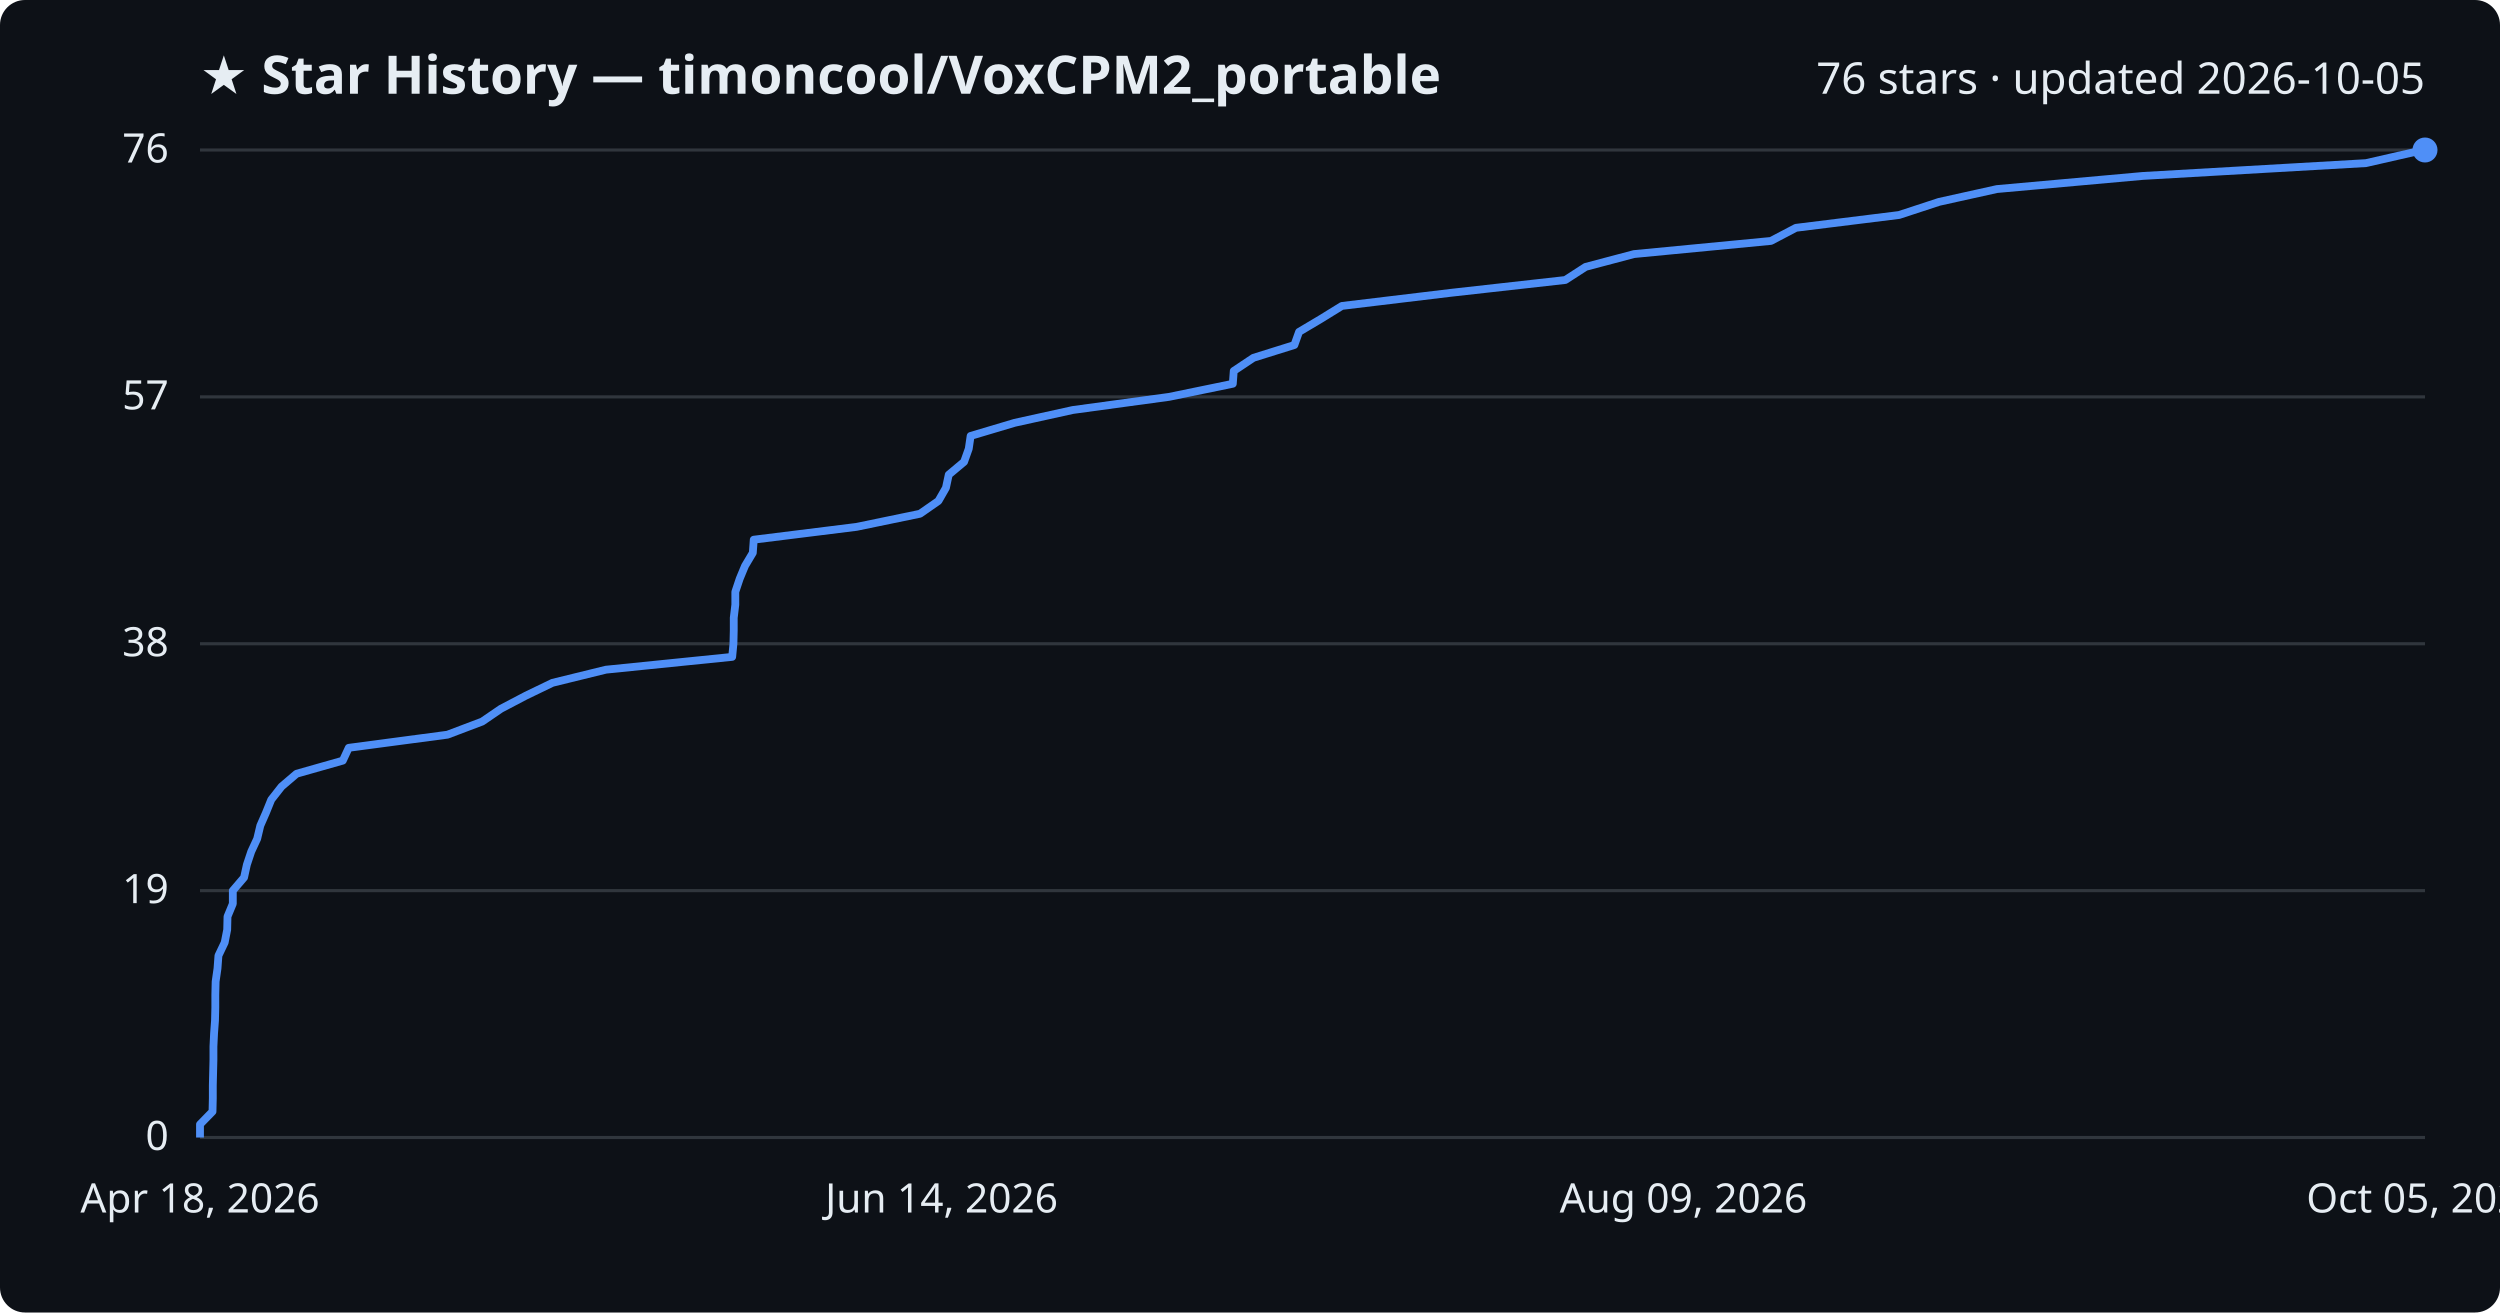
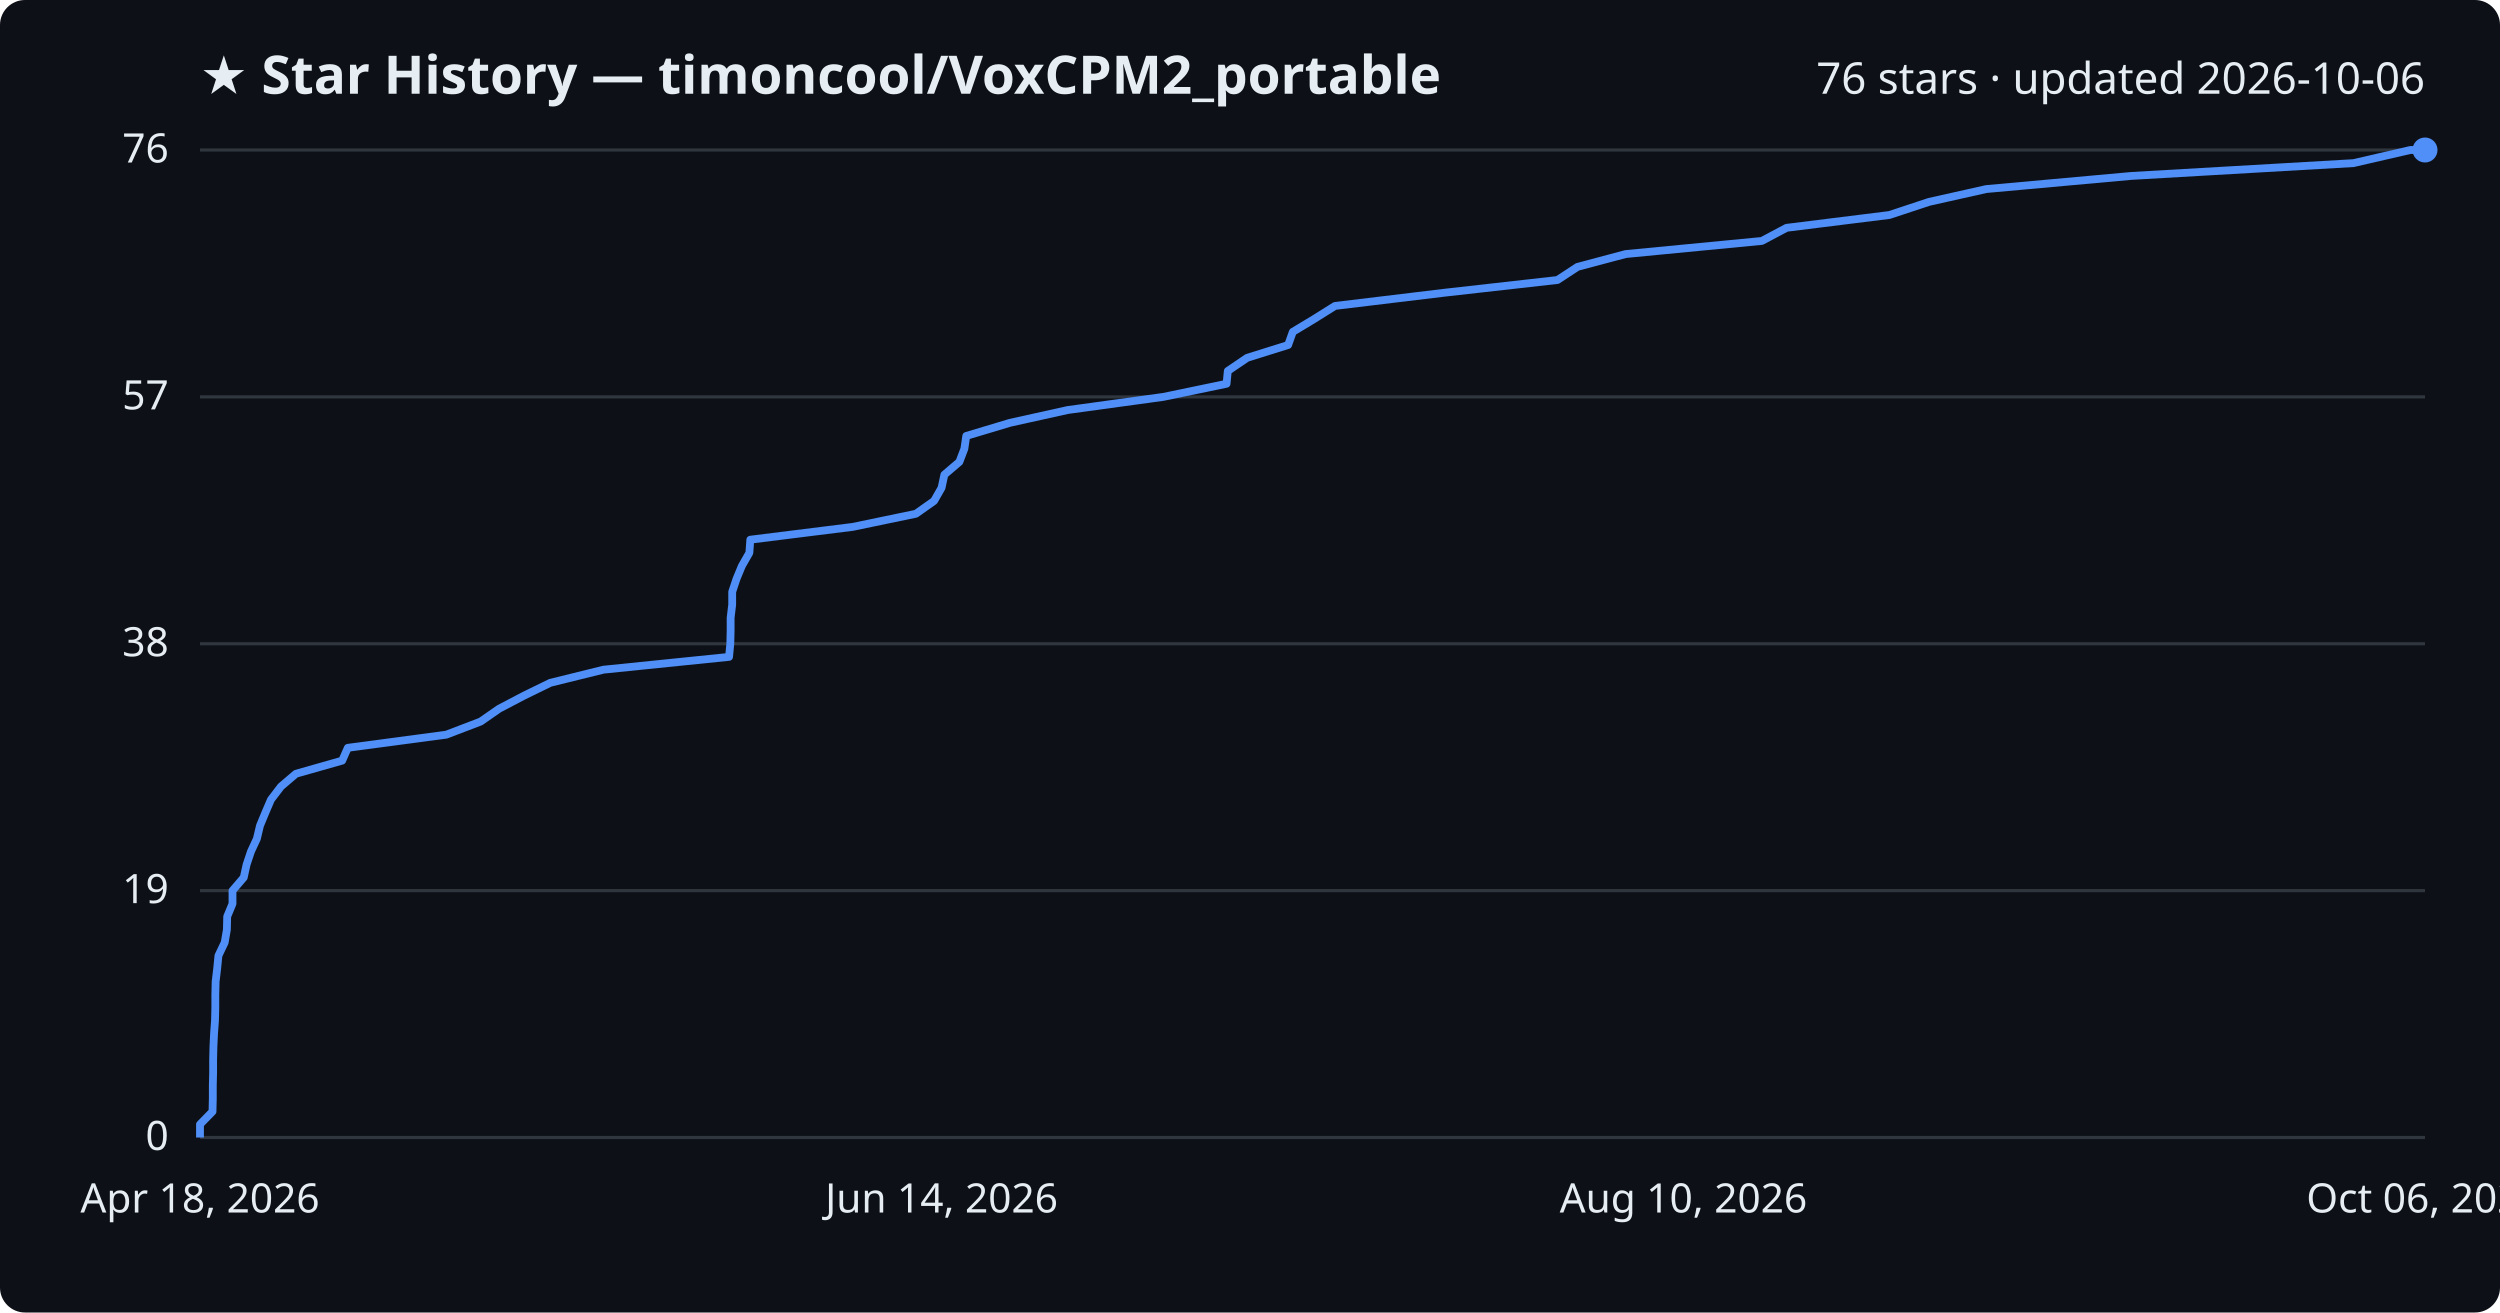
<svg xmlns="http://www.w3.org/2000/svg" viewBox="0 0 800 420" font-family="Segoe UI, sans-serif">
  <rect width="800" height="420" fill="#0d1117" rx="8" />
  <text x="64" y="30" fill="#e6edf3" font-size="17" font-weight="700">★ Star History — timoncool/VoxCPM2_portable</text>
-   <text x="776" y="30" fill="#e6edf3" font-size="14" text-anchor="end">76 stars · updated 2026-10-05</text>
+   <text x="776" y="30" fill="#e6edf3" font-size="14" text-anchor="end">76 stars · updated 2026-10-06</text>
  <line x1="64" y1="364.0" x2="776" y2="364.0" stroke="#30363d" stroke-width="1" />
  <text x="54" y="368.0" fill="#e6edf3" font-size="13" text-anchor="end">0</text>
  <line x1="64" y1="285.0" x2="776" y2="285.0" stroke="#30363d" stroke-width="1" />
  <text x="54" y="289.0" fill="#e6edf3" font-size="13" text-anchor="end">19</text>
  <line x1="64" y1="206.0" x2="776" y2="206.0" stroke="#30363d" stroke-width="1" />
  <text x="54" y="210.0" fill="#e6edf3" font-size="13" text-anchor="end">38</text>
  <line x1="64" y1="127.0" x2="776" y2="127.0" stroke="#30363d" stroke-width="1" />
  <text x="54" y="131.0" fill="#e6edf3" font-size="13" text-anchor="end">57</text>
  <line x1="64" y1="48.0" x2="776" y2="48.0" stroke="#30363d" stroke-width="1" />
  <text x="54" y="52.0" fill="#e6edf3" font-size="13" text-anchor="end">76</text>
-   <path d="M64.0,364.0 L64.0,359.8 L68.0,355.7 L68.1,351.5 L68.1,347.4 L68.2,343.2 L68.3,339.1 L68.3,334.9 L68.5,330.7 L68.8,326.6 L68.9,322.4 L68.9,318.3 L69.0,314.1 L69.6,309.9 L69.9,305.8 L71.9,301.6 L72.7,297.5 L72.8,293.3 L74.5,289.2 L74.5,285.0 L78.1,280.8 L79.0,276.7 L80.4,272.5 L82.3,268.4 L83.3,264.2 L85.1,260.1 L86.8,255.9 L90.1,251.7 L94.9,247.6 L109.7,243.4 L111.6,239.3 L143.2,235.1 L154.3,230.9 L160.3,226.8 L168.3,222.6 L176.8,218.5 L193.9,214.3 L234.3,210.2 L234.7,206.0 L234.8,201.8 L234.8,197.7 L235.3,193.5 L235.3,189.4 L236.7,185.2 L238.4,181.1 L240.9,176.9 L241.2,172.7 L274.1,168.6 L294.4,164.4 L300.3,160.3 L302.7,156.1 L303.6,151.9 L308.5,147.8 L310.0,143.6 L310.6,139.5 L324.7,135.3 L343.3,131.2 L374.1,127.0 L394.5,122.8 L394.8,118.7 L401.1,114.5 L414.2,110.4 L415.7,106.2 L422.6,102.1 L429.4,97.9 L464.3,93.7 L500.9,89.6 L507.4,85.4 L522.9,81.3 L566.7,77.1 L574.7,72.9 L607.7,68.8 L620.5,64.6 L639.0,60.5 L685.7,56.3 L757.1,52.2 L775.5,48.0 L776.0,48.0" fill="none" stroke="#4f8ff7" stroke-width="2.5" stroke-linejoin="round" />
+   <path d="M64.0,364.0 L64.0,359.8 L68.0,355.7 L68.1,351.5 L68.1,347.4 L68.2,343.2 L68.2,339.1 L68.3,334.9 L68.5,330.7 L68.8,326.6 L68.9,322.4 L68.9,318.3 L69.0,314.1 L69.5,309.9 L69.9,305.8 L71.9,301.6 L72.6,297.5 L72.7,293.3 L74.4,289.2 L74.4,285.0 L78.0,280.8 L78.9,276.7 L80.3,272.5 L82.2,268.4 L83.2,264.2 L84.9,260.1 L86.7,255.9 L89.9,251.7 L94.7,247.6 L109.5,243.4 L111.3,239.3 L142.8,235.1 L153.8,230.9 L159.7,226.8 L167.7,222.6 L176.1,218.5 L193.1,214.3 L233.3,210.2 L233.7,206.0 L233.8,201.8 L233.8,197.7 L234.3,193.5 L234.3,189.4 L235.7,185.2 L237.4,181.1 L239.8,176.9 L240.1,172.7 L272.9,168.6 L293.1,164.4 L298.9,160.3 L301.3,156.1 L302.2,151.9 L307.0,147.8 L308.6,143.6 L309.2,139.5 L323.2,135.3 L341.7,131.2 L372.3,127.0 L392.5,122.8 L392.9,118.7 L399.1,114.5 L412.2,110.4 L413.7,106.2 L420.5,102.1 L427.2,97.9 L462.0,93.7 L498.4,89.6 L504.8,85.4 L520.2,81.3 L563.8,77.1 L571.7,72.9 L604.6,68.8 L617.3,64.6 L635.6,60.5 L682.0,56.3 L753.1,52.2 L771.3,48.0 L776.0,48.0" fill="none" stroke="#4f8ff7" stroke-width="2.5" stroke-linejoin="round" />
  <circle cx="776.0" cy="48.0" r="4" fill="#4f8ff7" />
  <text x="64.0" y="388" fill="#e6edf3" font-size="13" text-anchor="middle">Apr 18, 2026</text>
  <text x="301.3" y="388" fill="#e6edf3" font-size="13" text-anchor="middle">Jun 14, 2026</text>
-   <text x="538.7" y="388" fill="#e6edf3" font-size="13" text-anchor="middle">Aug 09, 2026</text>
-   <text x="776.0" y="388" fill="#e6edf3" font-size="13" text-anchor="middle">Oct 05, 2026</text>
+   <text x="538.7" y="388" fill="#e6edf3" font-size="13" text-anchor="middle">Aug 10, 2026</text>
+   <text x="776.0" y="388" fill="#e6edf3" font-size="13" text-anchor="middle">Oct 06, 2026</text>
</svg>
